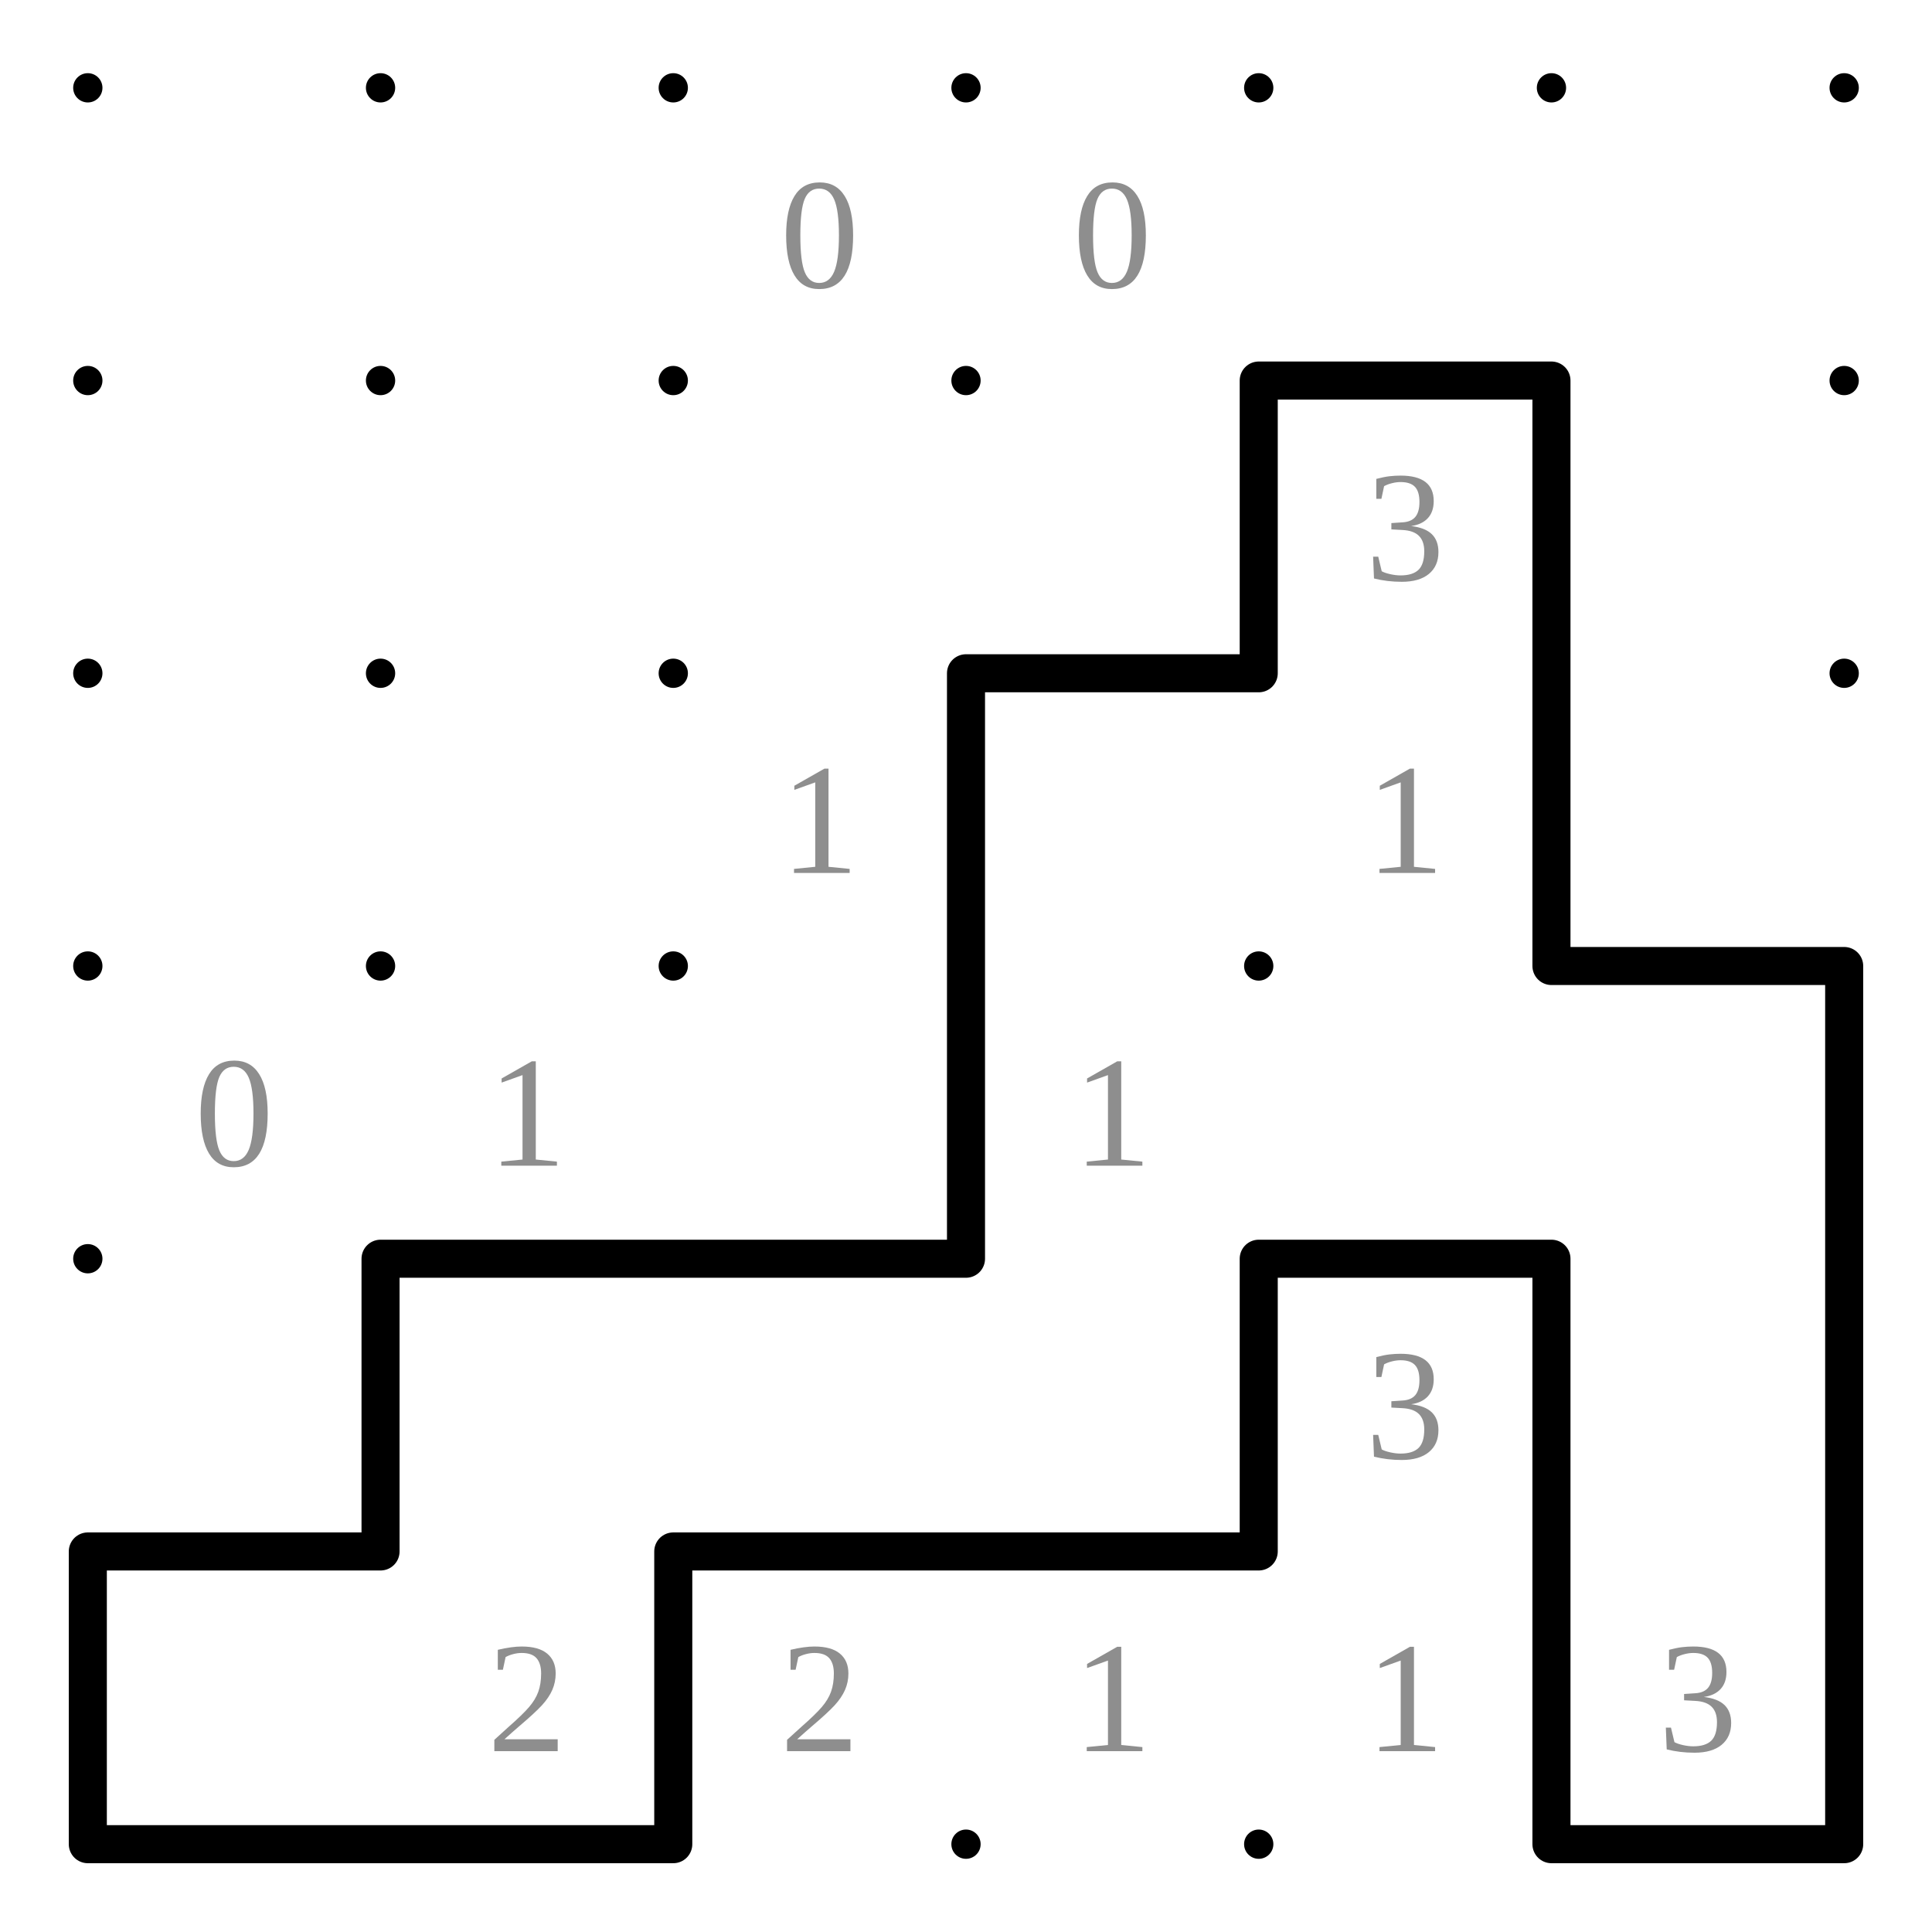
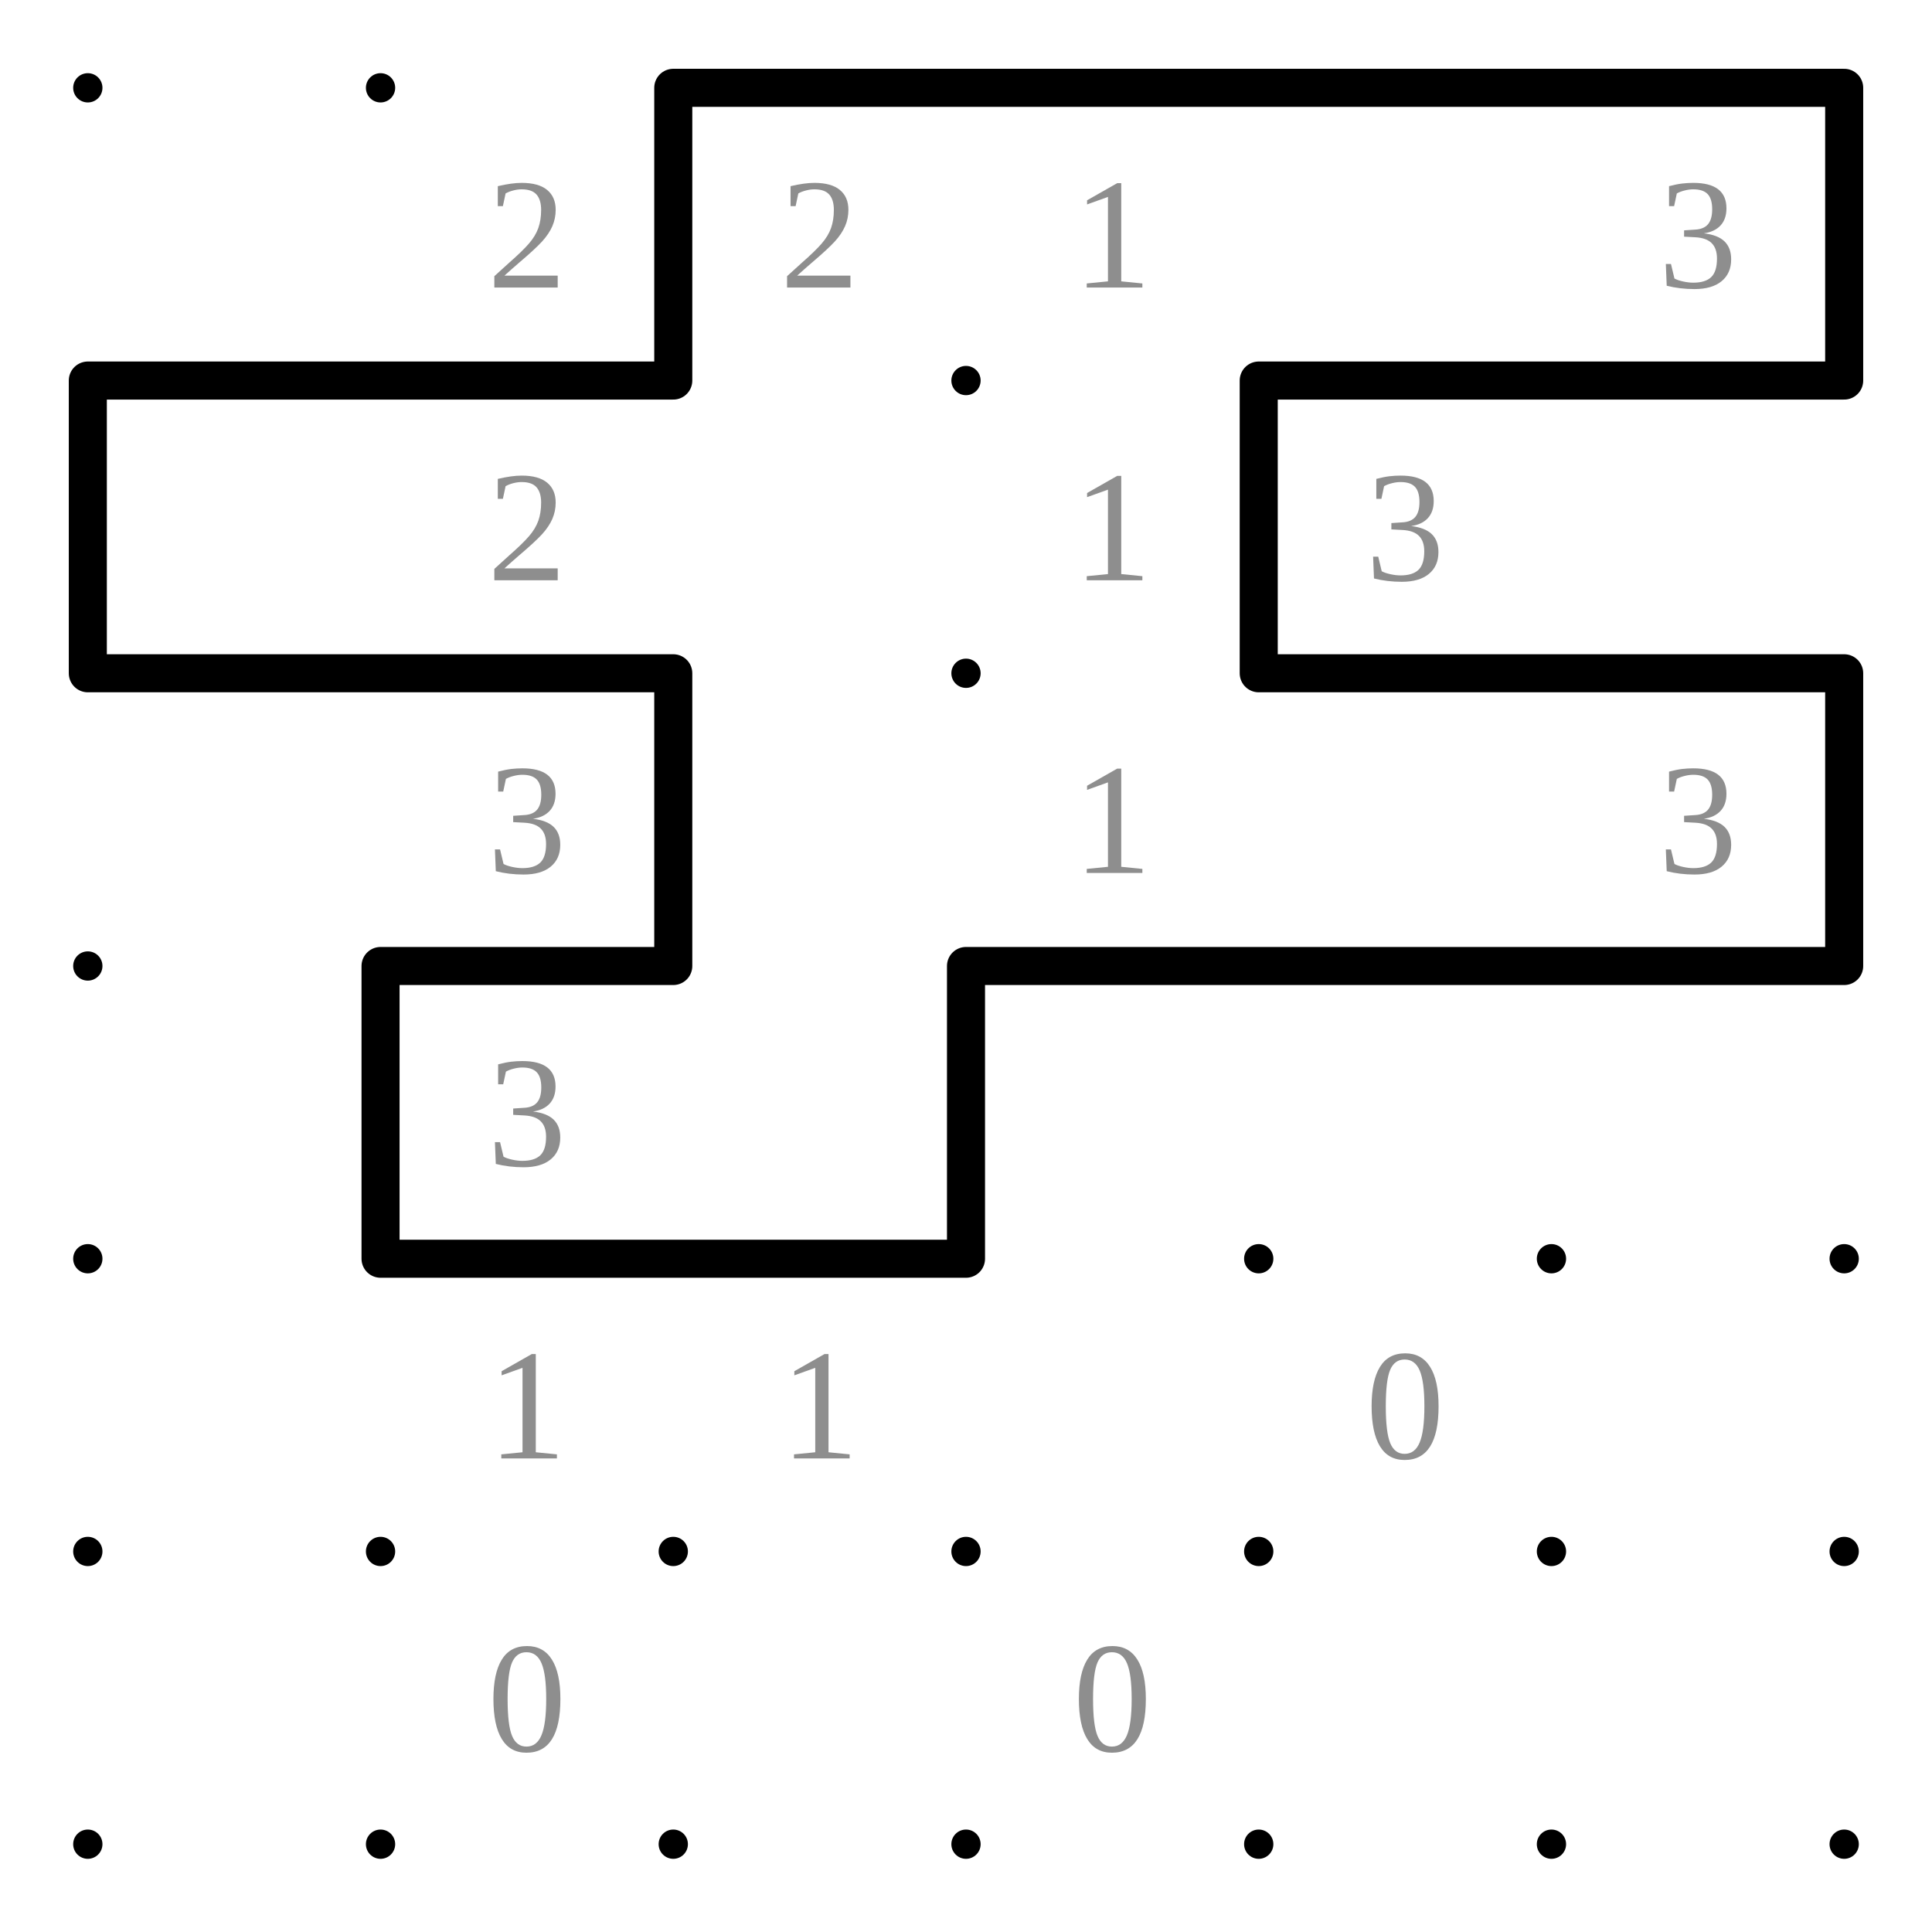
<svg xmlns="http://www.w3.org/2000/svg" class="p" viewBox="0 0 660 660" preserveAspectRatio="xMidYMid meet" shape-rendering="geometricPrecision">
  <g fill="#000">
    <circle cx="30" cy="30" r="5" />
    <circle cx="130" cy="30" r="5" />
    <circle cx="230" cy="30" r="5" />
    <circle cx="330" cy="30" r="5" />
    <circle cx="430" cy="30" r="5" />
    <circle cx="530" cy="30" r="5" />
    <circle cx="630" cy="30" r="5" />
    <circle cx="30" cy="130" r="5" />
    <circle cx="130" cy="130" r="5" />
    <circle cx="230" cy="130" r="5" />
    <circle cx="330" cy="130" r="5" />
    <circle cx="430" cy="130" r="5" />
    <circle cx="530" cy="130" r="5" />
    <circle cx="630" cy="130" r="5" />
    <circle cx="30" cy="230" r="5" />
    <circle cx="130" cy="230" r="5" />
    <circle cx="230" cy="230" r="5" />
    <circle cx="330" cy="230" r="5" />
    <circle cx="430" cy="230" r="5" />
    <circle cx="530" cy="230" r="5" />
    <circle cx="630" cy="230" r="5" />
    <circle cx="30" cy="330" r="5" />
    <circle cx="130" cy="330" r="5" />
    <circle cx="230" cy="330" r="5" />
    <circle cx="330" cy="330" r="5" />
    <circle cx="430" cy="330" r="5" />
    <circle cx="530" cy="330" r="5" />
    <circle cx="630" cy="330" r="5" />
    <circle cx="30" cy="430" r="5" />
    <circle cx="130" cy="430" r="5" />
    <circle cx="230" cy="430" r="5" />
    <circle cx="330" cy="430" r="5" />
    <circle cx="430" cy="430" r="5" />
    <circle cx="530" cy="430" r="5" />
    <circle cx="630" cy="430" r="5" />
    <circle cx="30" cy="530" r="5" />
    <circle cx="130" cy="530" r="5" />
    <circle cx="230" cy="530" r="5" />
    <circle cx="330" cy="530" r="5" />
    <circle cx="430" cy="530" r="5" />
    <circle cx="530" cy="530" r="5" />
    <circle cx="630" cy="530" r="5" />
    <circle cx="30" cy="630" r="5" />
    <circle cx="130" cy="630" r="5" />
    <circle cx="230" cy="630" r="5" />
    <circle cx="330" cy="630" r="5" />
    <circle cx="430" cy="630" r="5" />
    <circle cx="530" cy="630" r="5" />
    <circle cx="630" cy="630" r="5" />
  </g>
  <g fill="#8e8e8e" font-size="54" text-anchor="middle" dominant-baseline="central">
-     <text x="280" y="80">0</text>
-     <text x="380" y="80">0</text>
+     <text x="180" y="80">2</text>
+     <text x="280" y="80">2</text>
+     <text x="380" y="80">1</text>
+     <text x="580" y="80">3</text>
+     <text x="180" y="180">2</text>
+     <text x="380" y="180">1</text>
    <text x="480" y="180">3</text>
-     <text x="280" y="280">1</text>
-     <text x="480" y="280">1</text>
-     <text x="80" y="380">0</text>
-     <text x="180" y="380">1</text>
-     <text x="380" y="380">1</text>
-     <text x="480" y="480">3</text>
-     <text x="180" y="580">2</text>
-     <text x="280" y="580">2</text>
-     <text x="380" y="580">1</text>
-     <text x="480" y="580">1</text>
-     <text x="580" y="580">3</text>
+     <text x="180" y="280">3</text>
+     <text x="380" y="280">1</text>
+     <text x="580" y="280">3</text>
+     <text x="180" y="380">3</text>
+     <text x="180" y="480">1</text>
+     <text x="280" y="480">1</text>
+     <text x="480" y="480">0</text>
+     <text x="180" y="580">0</text>
+     <text x="380" y="580">0</text>
  </g>
-   <path d="M430 130H530M330 230H430M530 330H630M130 430H230M230 430H330M430 430H530M30 530H130M230 530H330M330 530H430M30 630H130M130 630H230M530 630H630M430 130V230M530 130V230M330 230V330M530 230V330M330 330V430M630 330V430M130 430V530M430 430V530M530 430V530M630 430V530M30 530V630M230 530V630M530 530V630M630 530V630" fill="none" stroke="#000" stroke-width="13" stroke-linecap="round" />
+   <path d="M230 30H330M330 30H430M430 30H530M530 30H630M30 130H130M130 130H230M430 130H530M530 130H630M30 230H130M130 230H230M430 230H530M530 230H630M130 330H230M330 330H430M430 330H530M530 330H630M130 430H230M230 430H330M230 30V130M630 30V130M30 130V230M430 130V230M230 230V330M630 230V330M130 330V430M330 330V430" fill="none" stroke="#000" stroke-width="13" stroke-linecap="round" />
</svg>
